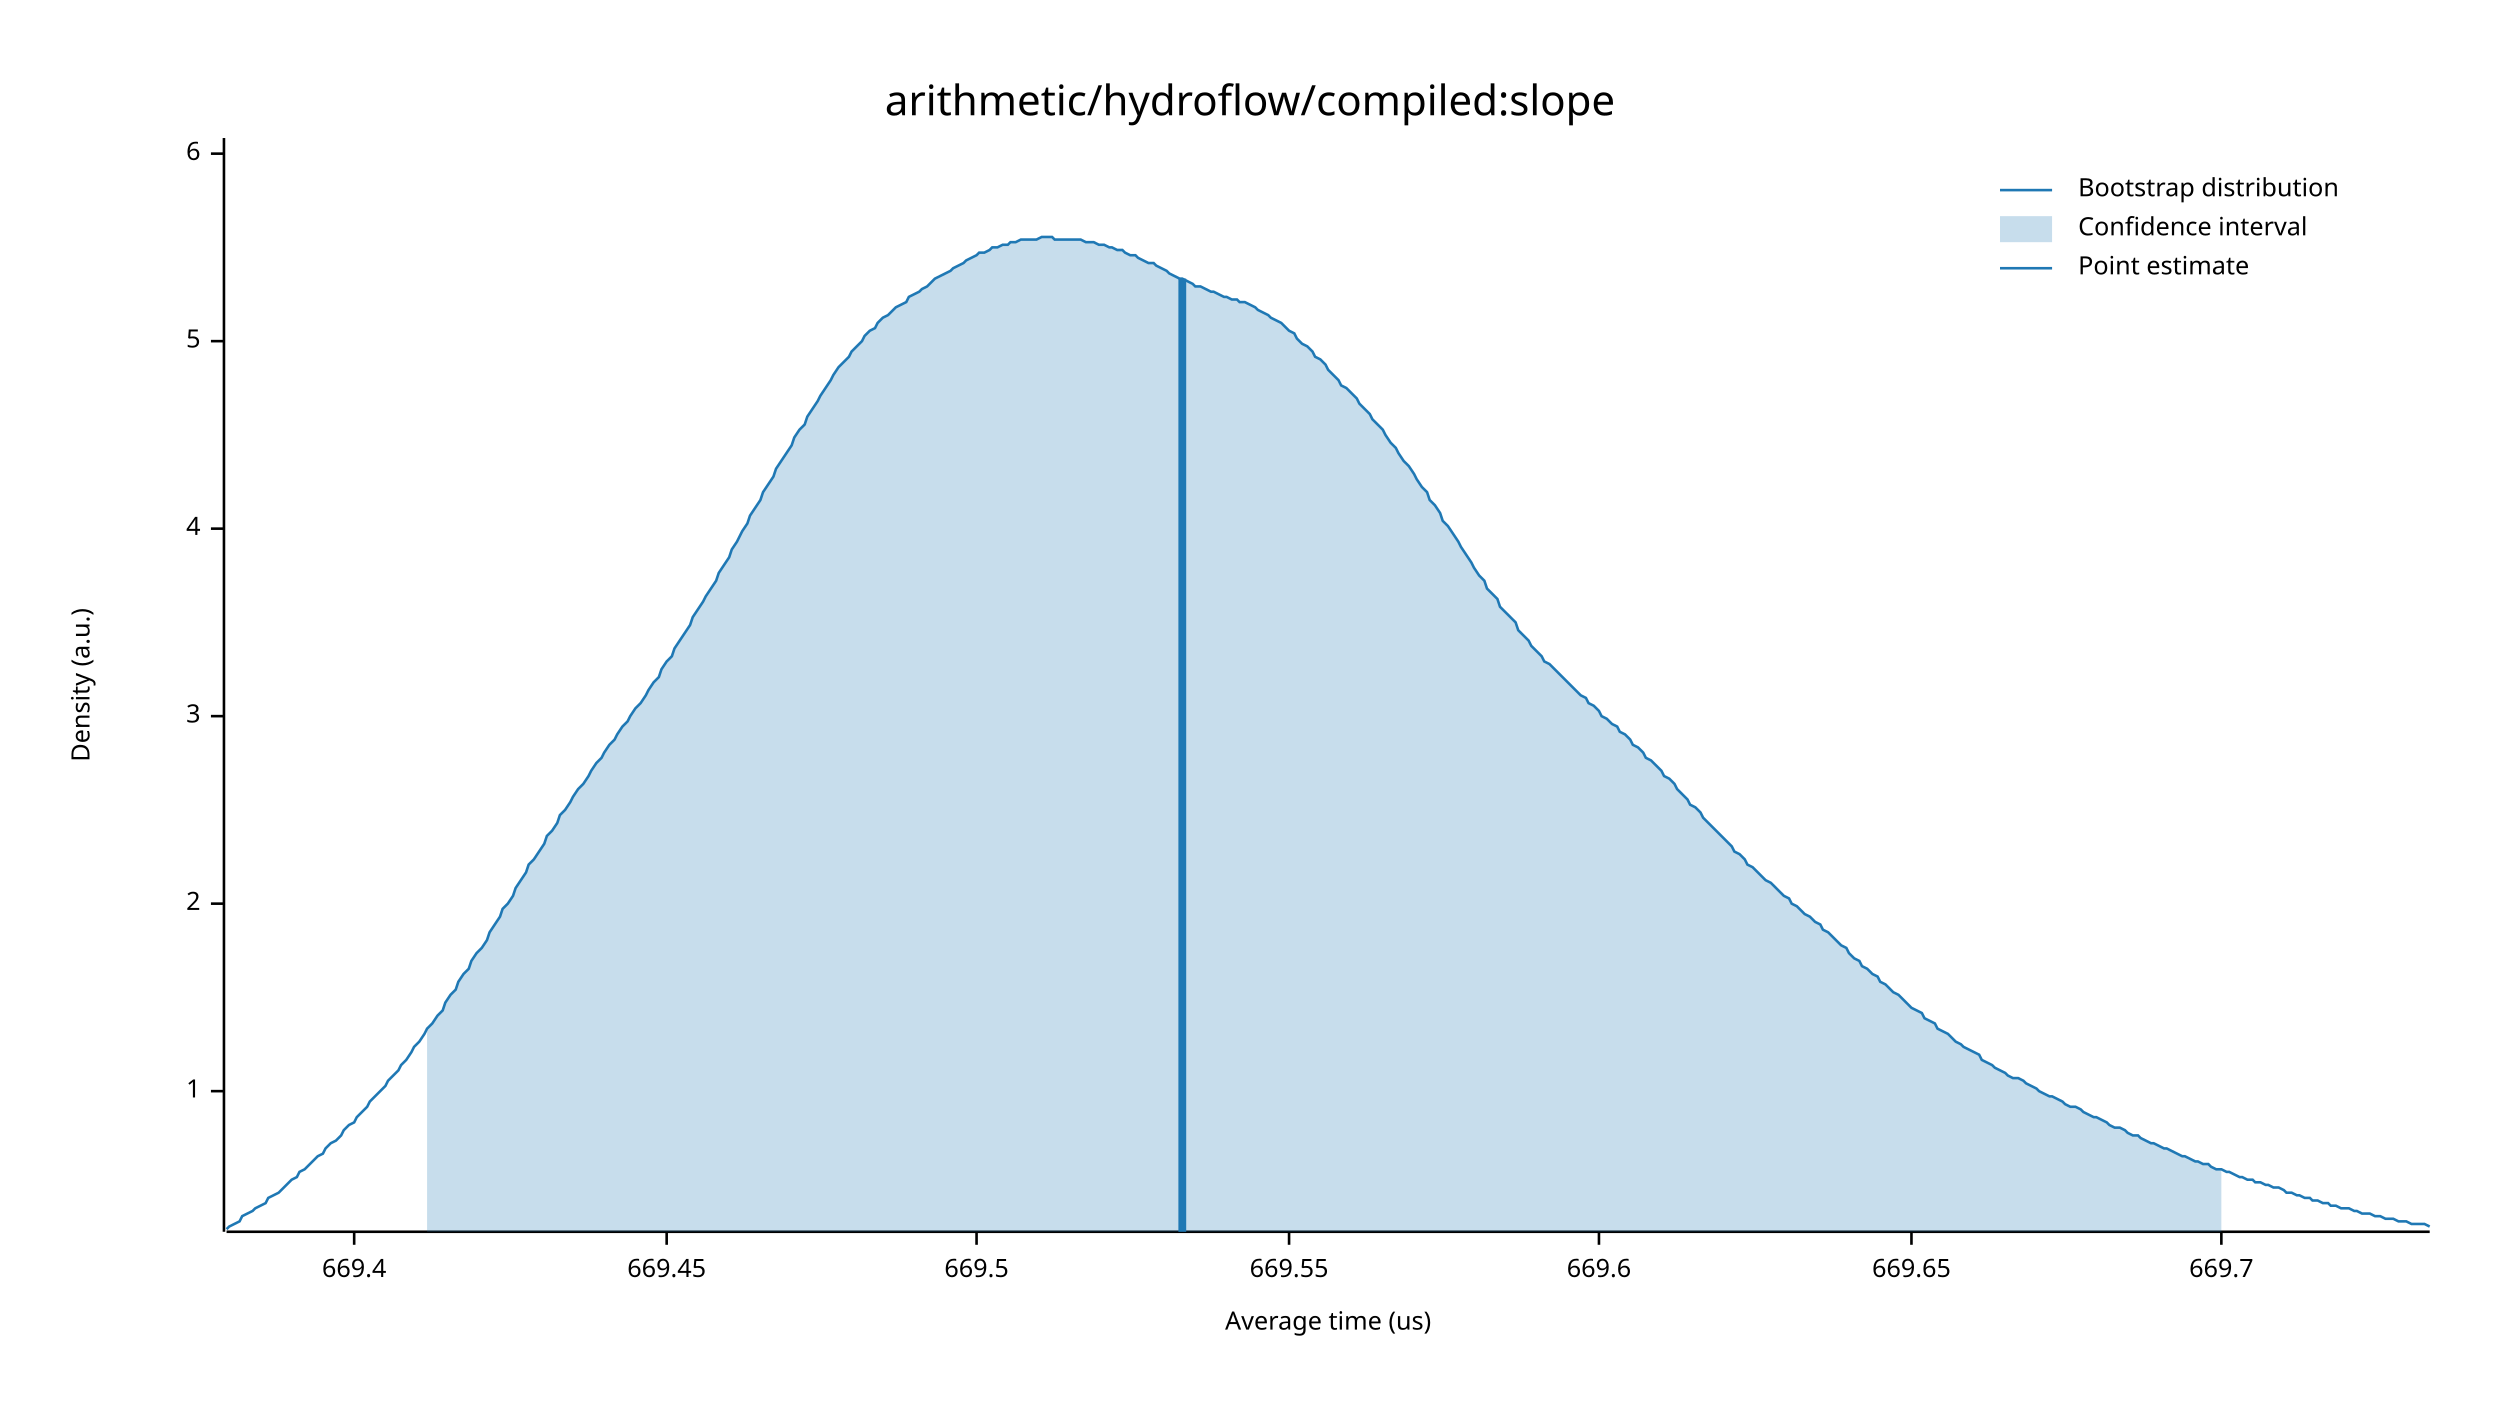
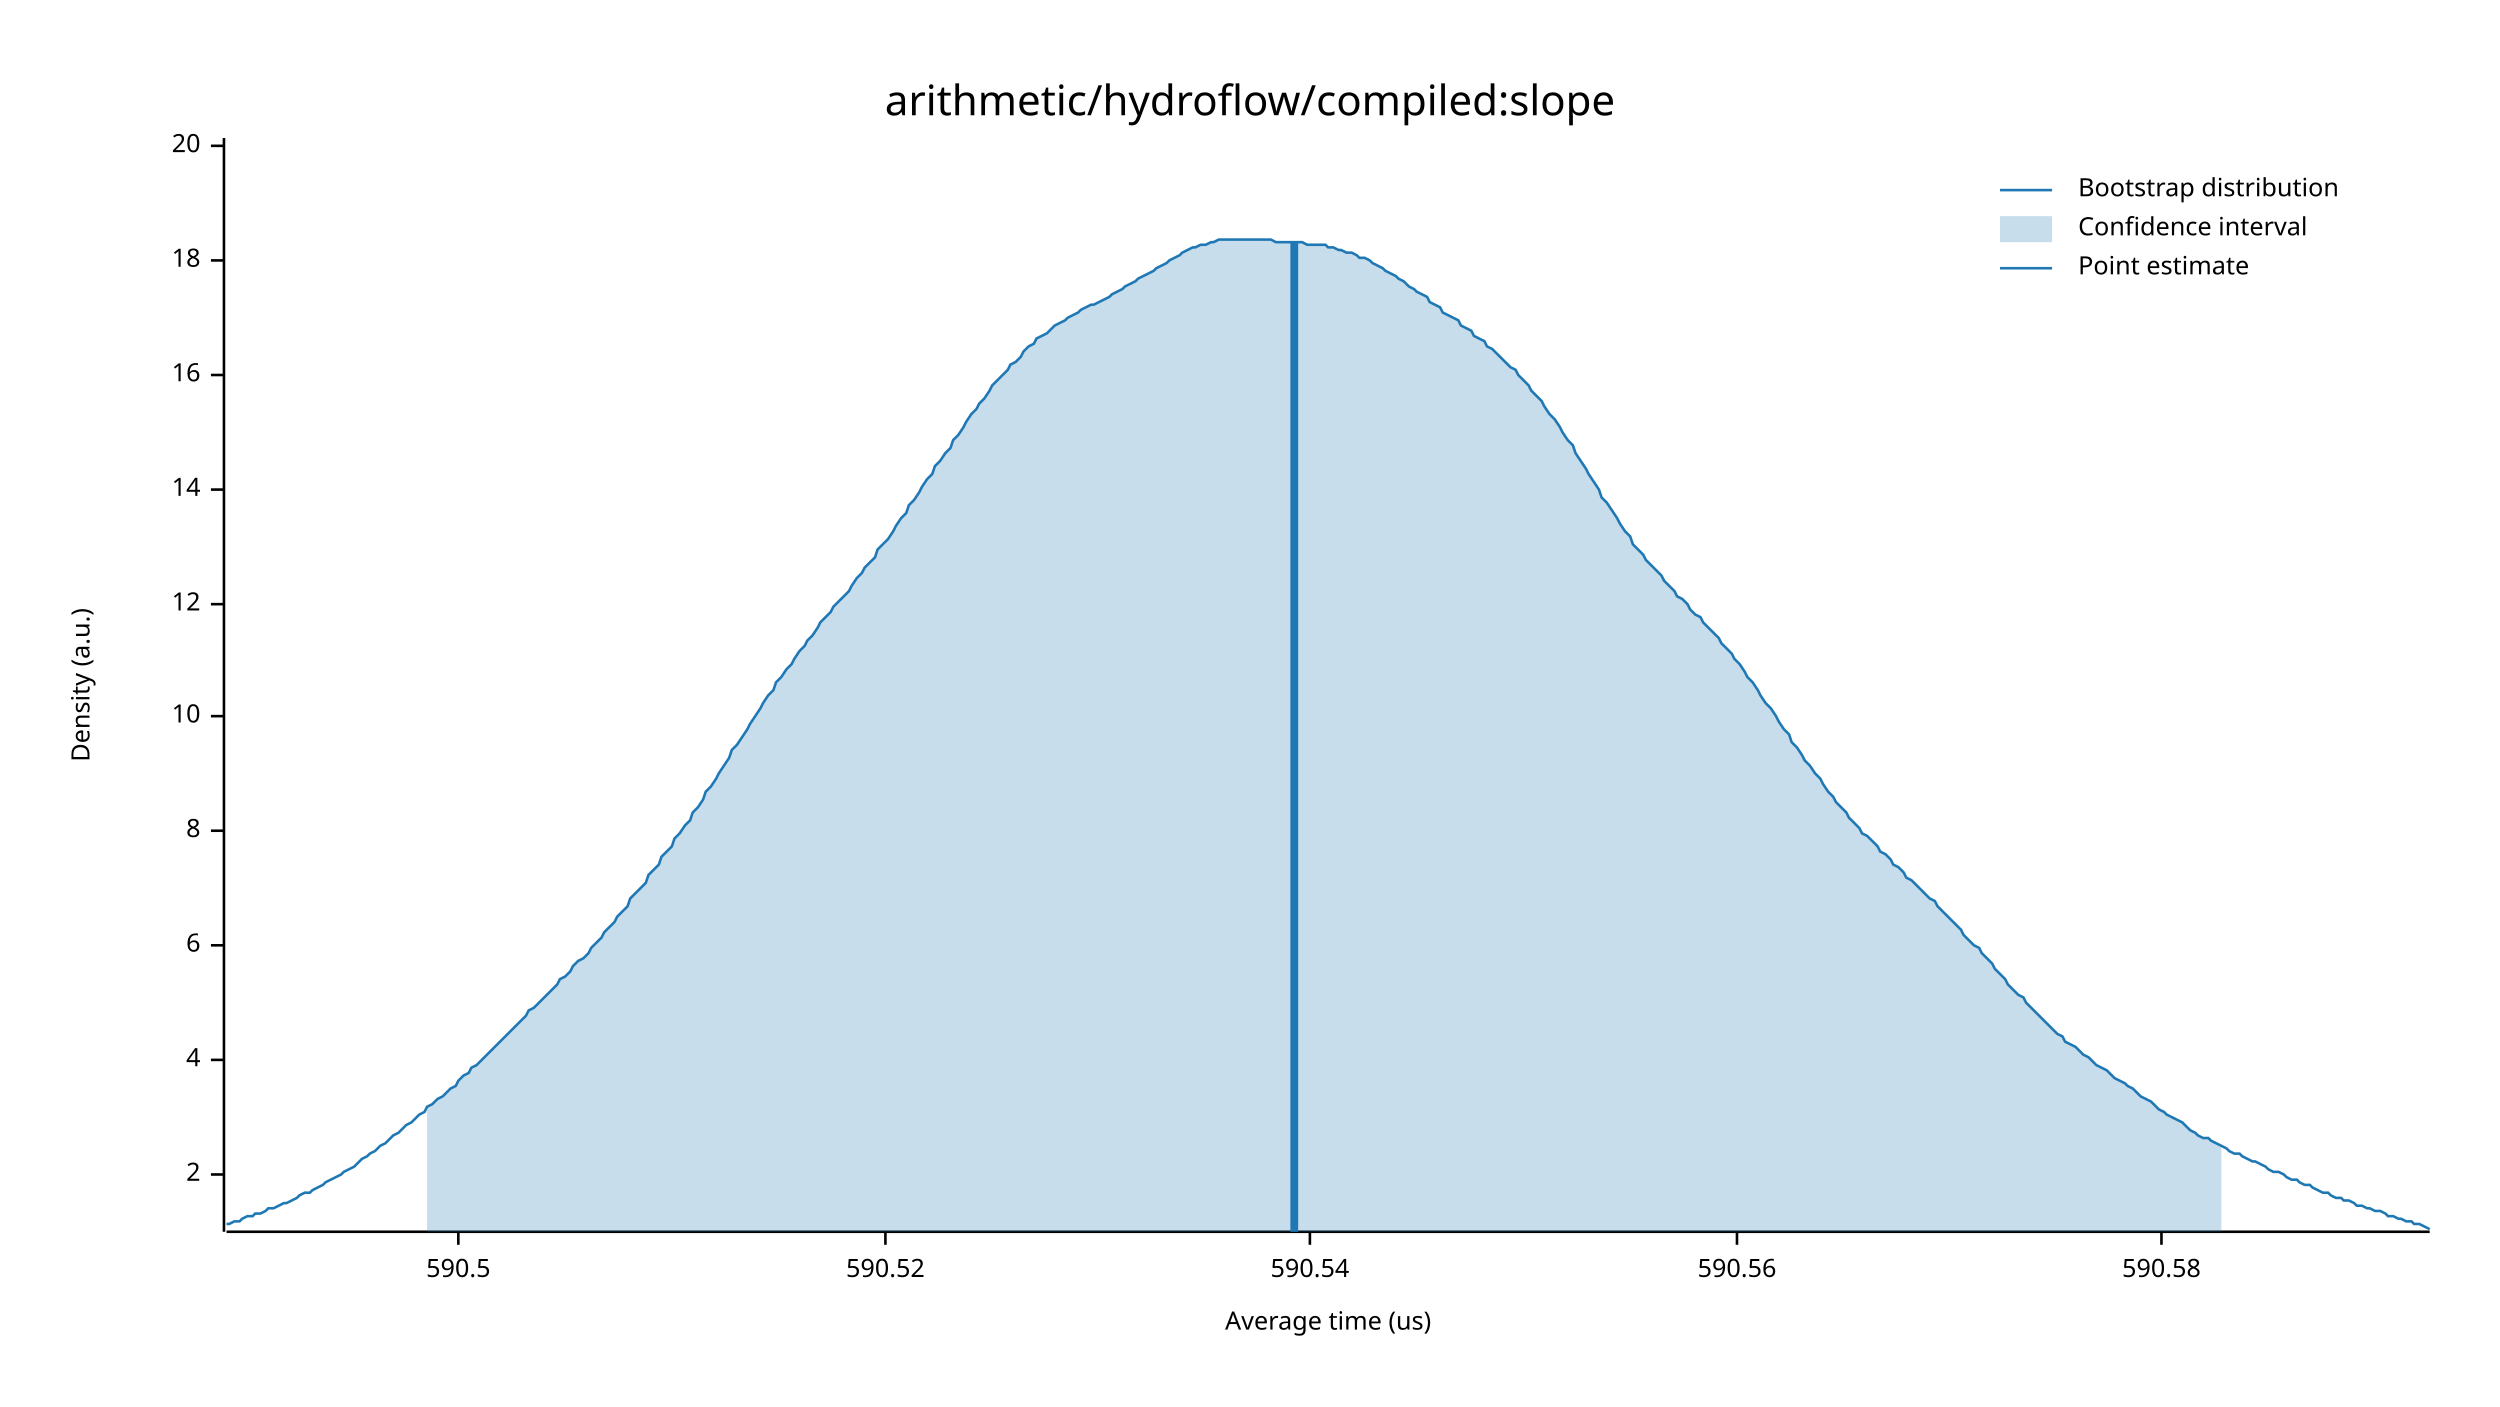
<svg xmlns="http://www.w3.org/2000/svg" width="960" height="540" viewBox="0 0 960 540">
  <text x="480" y="32" dy="0.76em" text-anchor="middle" font-family="sans-serif" font-size="16.129" opacity="1" fill="#000000">
arithmetic/hydroflow/compiled:slope
</text>
  <text x="27" y="263" dy="0.76em" text-anchor="middle" font-family="sans-serif" font-size="9.677" opacity="1" fill="#000000" transform="rotate(270, 27, 263)">
Density (a.u.)
</text>
  <text x="510" y="513" dy="-0.5ex" text-anchor="middle" font-family="sans-serif" font-size="9.677" opacity="1" fill="#000000">
Average time (us)
</text>
  <polyline fill="none" opacity="1" stroke="#000000" stroke-width="1" points="86,53 86,473 " />
-   <text x="77" y="419" dy="0.5ex" text-anchor="end" font-family="sans-serif" font-size="9.677" opacity="1" fill="#000000">
- 1
- </text>
-   <polyline fill="none" opacity="1" stroke="#000000" stroke-width="1" points="81,419 86,419 " />
-   <text x="77" y="347" dy="0.5ex" text-anchor="end" font-family="sans-serif" font-size="9.677" opacity="1" fill="#000000">
+   <text x="77" y="451" dy="0.5ex" text-anchor="end" font-family="sans-serif" font-size="9.677" opacity="1" fill="#000000">
2
</text>
-   <polyline fill="none" opacity="1" stroke="#000000" stroke-width="1" points="81,347 86,347 " />
+   <polyline fill="none" opacity="1" stroke="#000000" stroke-width="1" points="81,451 86,451 " />
+   <text x="77" y="407" dy="0.5ex" text-anchor="end" font-family="sans-serif" font-size="9.677" opacity="1" fill="#000000">
+ 4
+ </text>
+   <polyline fill="none" opacity="1" stroke="#000000" stroke-width="1" points="81,407 86,407 " />
+   <text x="77" y="363" dy="0.5ex" text-anchor="end" font-family="sans-serif" font-size="9.677" opacity="1" fill="#000000">
+ 6
+ </text>
+   <polyline fill="none" opacity="1" stroke="#000000" stroke-width="1" points="81,363 86,363 " />
+   <text x="77" y="319" dy="0.5ex" text-anchor="end" font-family="sans-serif" font-size="9.677" opacity="1" fill="#000000">
+ 8
+ </text>
+   <polyline fill="none" opacity="1" stroke="#000000" stroke-width="1" points="81,319 86,319 " />
  <text x="77" y="275" dy="0.5ex" text-anchor="end" font-family="sans-serif" font-size="9.677" opacity="1" fill="#000000">
- 3
+ 10
</text>
  <polyline fill="none" opacity="1" stroke="#000000" stroke-width="1" points="81,275 86,275 " />
-   <text x="77" y="203" dy="0.5ex" text-anchor="end" font-family="sans-serif" font-size="9.677" opacity="1" fill="#000000">
- 4
+   <text x="77" y="232" dy="0.5ex" text-anchor="end" font-family="sans-serif" font-size="9.677" opacity="1" fill="#000000">
+ 12
</text>
-   <polyline fill="none" opacity="1" stroke="#000000" stroke-width="1" points="81,203 86,203 " />
-   <text x="77" y="131" dy="0.5ex" text-anchor="end" font-family="sans-serif" font-size="9.677" opacity="1" fill="#000000">
- 5
+   <polyline fill="none" opacity="1" stroke="#000000" stroke-width="1" points="81,232 86,232 " />
+   <text x="77" y="188" dy="0.5ex" text-anchor="end" font-family="sans-serif" font-size="9.677" opacity="1" fill="#000000">
+ 14
</text>
-   <polyline fill="none" opacity="1" stroke="#000000" stroke-width="1" points="81,131 86,131 " />
-   <text x="77" y="59" dy="0.5ex" text-anchor="end" font-family="sans-serif" font-size="9.677" opacity="1" fill="#000000">
- 6
+   <polyline fill="none" opacity="1" stroke="#000000" stroke-width="1" points="81,188 86,188 " />
+   <text x="77" y="144" dy="0.5ex" text-anchor="end" font-family="sans-serif" font-size="9.677" opacity="1" fill="#000000">
+ 16
</text>
-   <polyline fill="none" opacity="1" stroke="#000000" stroke-width="1" points="81,59 86,59 " />
+   <polyline fill="none" opacity="1" stroke="#000000" stroke-width="1" points="81,144 86,144 " />
+   <text x="77" y="100" dy="0.5ex" text-anchor="end" font-family="sans-serif" font-size="9.677" opacity="1" fill="#000000">
+ 18
+ </text>
+   <polyline fill="none" opacity="1" stroke="#000000" stroke-width="1" points="81,100 86,100 " />
+   <text x="77" y="56" dy="0.5ex" text-anchor="end" font-family="sans-serif" font-size="9.677" opacity="1" fill="#000000">
+ 20
+ </text>
+   <polyline fill="none" opacity="1" stroke="#000000" stroke-width="1" points="81,56 86,56 " />
  <polyline fill="none" opacity="1" stroke="#000000" stroke-width="1" points="87,473 933,473 " />
-   <text x="136" y="483" dy="0.76em" text-anchor="middle" font-family="sans-serif" font-size="9.677" opacity="1" fill="#000000">
- 669.4
+   <text x="176" y="483" dy="0.76em" text-anchor="middle" font-family="sans-serif" font-size="9.677" opacity="1" fill="#000000">
+ 590.5
</text>
-   <polyline fill="none" opacity="1" stroke="#000000" stroke-width="1" points="136,473 136,478 " />
-   <text x="256" y="483" dy="0.76em" text-anchor="middle" font-family="sans-serif" font-size="9.677" opacity="1" fill="#000000">
- 669.45
+   <polyline fill="none" opacity="1" stroke="#000000" stroke-width="1" points="176,473 176,478 " />
+   <text x="340" y="483" dy="0.76em" text-anchor="middle" font-family="sans-serif" font-size="9.677" opacity="1" fill="#000000">
+ 590.52
</text>
-   <polyline fill="none" opacity="1" stroke="#000000" stroke-width="1" points="256,473 256,478 " />
-   <text x="375" y="483" dy="0.76em" text-anchor="middle" font-family="sans-serif" font-size="9.677" opacity="1" fill="#000000">
- 669.5
+   <polyline fill="none" opacity="1" stroke="#000000" stroke-width="1" points="340,473 340,478 " />
+   <text x="503" y="483" dy="0.76em" text-anchor="middle" font-family="sans-serif" font-size="9.677" opacity="1" fill="#000000">
+ 590.54
</text>
-   <polyline fill="none" opacity="1" stroke="#000000" stroke-width="1" points="375,473 375,478 " />
-   <text x="495" y="483" dy="0.76em" text-anchor="middle" font-family="sans-serif" font-size="9.677" opacity="1" fill="#000000">
- 669.55
+   <polyline fill="none" opacity="1" stroke="#000000" stroke-width="1" points="503,473 503,478 " />
+   <text x="667" y="483" dy="0.76em" text-anchor="middle" font-family="sans-serif" font-size="9.677" opacity="1" fill="#000000">
+ 590.56
</text>
-   <polyline fill="none" opacity="1" stroke="#000000" stroke-width="1" points="495,473 495,478 " />
-   <text x="614" y="483" dy="0.76em" text-anchor="middle" font-family="sans-serif" font-size="9.677" opacity="1" fill="#000000">
- 669.6
+   <polyline fill="none" opacity="1" stroke="#000000" stroke-width="1" points="667,473 667,478 " />
+   <text x="830" y="483" dy="0.76em" text-anchor="middle" font-family="sans-serif" font-size="9.677" opacity="1" fill="#000000">
+ 590.58
</text>
-   <polyline fill="none" opacity="1" stroke="#000000" stroke-width="1" points="614,473 614,478 " />
-   <text x="734" y="483" dy="0.76em" text-anchor="middle" font-family="sans-serif" font-size="9.677" opacity="1" fill="#000000">
- 669.65
- </text>
-   <polyline fill="none" opacity="1" stroke="#000000" stroke-width="1" points="734,473 734,478 " />
-   <text x="853" y="483" dy="0.76em" text-anchor="middle" font-family="sans-serif" font-size="9.677" opacity="1" fill="#000000">
- 669.7
- </text>
-   <polyline fill="none" opacity="1" stroke="#000000" stroke-width="1" points="853,473 853,478 " />
-   <polyline fill="none" opacity="1" stroke="#1F78B4" stroke-width="1" points="87,472 88,471 90,470 92,469 93,467 95,466 97,465 98,464 100,463 102,462 103,460 105,459 107,458 109,456 110,455 112,453 114,452 115,450 117,449 119,447 120,446 122,444 124,443 125,441 127,439 129,438 131,436 132,434 134,432 136,431 137,429 139,427 141,425 142,423 144,421 146,419 148,417 149,415 151,413 153,411 154,409 156,407 158,404 159,402 161,400 163,397 164,395 166,393 168,390 170,388 171,385 173,382 175,380 176,377 178,374 180,372 181,369 183,366 185,364 187,361 188,358 190,355 192,352 193,349 195,347 197,344 198,341 200,338 202,335 203,332 205,330 207,327 209,324 210,321 212,319 214,316 215,313 217,311 219,308 220,306 222,303 224,301 226,298 227,296 229,293 231,291 232,289 234,286 236,284 237,282 239,279 241,277 242,275 244,272 246,270 248,267 249,265 251,262 253,260 254,257 256,254 258,252 259,249 261,246 263,243 265,240 266,237 268,234 270,231 271,229 273,226 275,223 276,220 278,217 280,214 281,211 283,208 285,204 287,201 288,198 290,195 292,192 293,189 295,186 297,183 298,180 300,177 302,174 304,171 305,168 307,165 309,163 310,160 312,157 314,154 315,152 317,149 319,146 320,144 322,141 324,139 326,137 327,135 329,133 331,131 332,129 334,127 336,126 337,124 339,122 341,121 343,119 344,118 346,117 348,116 349,114 351,113 353,112 354,111 356,110 358,108 359,107 361,106 363,105 365,104 366,103 368,102 370,101 371,100 373,99 375,98 376,97 378,97 380,96 381,95 383,95 385,94 387,94 388,93 390,93 392,92 393,92 395,92 397,92 398,92 400,91 402,91 404,91 405,92 407,92 409,92 410,92 412,92 414,92 415,92 417,93 419,93 420,93 422,94 424,94 426,95 427,95 429,96 431,96 432,97 434,98 436,98 437,99 439,100 441,101 443,101 444,102 446,103 448,104 449,105 451,106 453,107 454,107 456,108 458,109 459,110 461,110 463,111 465,112 466,112 468,113 470,114 471,114 473,115 475,115 476,116 478,116 480,117 482,118 483,119 485,120 487,121 488,122 490,123 492,124 493,125 495,127 497,128 498,130 500,132 502,133 504,135 505,137 507,138 509,140 510,142 512,144 514,146 515,148 517,149 519,151 521,153 522,155 524,157 526,159 527,161 529,163 531,165 532,167 534,170 536,172 537,174 539,177 541,179 543,182 544,184 546,187 548,189 549,192 551,194 553,197 554,200 556,202 558,205 560,208 561,210 563,213 565,216 566,218 568,221 570,223 571,226 573,228 575,230 576,233 578,235 580,237 582,239 583,242 585,244 587,246 588,248 590,250 592,252 593,254 595,255 597,257 599,259 600,260 602,262 604,264 605,265 607,267 609,268 610,270 612,271 614,273 615,275 617,276 619,278 621,279 622,281 624,282 626,284 627,286 629,287 631,289 632,291 634,292 636,294 638,296 639,298 641,299 643,301 644,303 646,305 648,307 649,309 651,310 653,312 654,314 656,316 658,318 660,320 661,321 663,323 665,325 666,327 668,328 670,330 671,332 673,333 675,335 676,336 678,338 680,339 682,341 683,342 685,344 687,345 688,347 690,348 692,350 693,351 695,352 697,354 699,355 700,357 702,358 704,360 705,361 707,363 709,364 710,366 712,368 714,369 715,371 717,372 719,374 721,375 722,377 724,378 726,380 727,381 729,382 731,384 732,385 734,387 736,388 738,389 739,391 741,392 743,393 744,395 746,396 748,397 749,398 751,400 753,401 754,402 756,403 758,404 760,405 761,407 763,408 765,409 766,410 768,411 770,412 771,413 773,414 775,414 777,415 778,416 780,417 782,418 783,419 785,420 787,421 788,421 790,422 792,423 793,424 795,425 797,425 799,426 800,427 802,428 804,429 805,429 807,430 809,431 810,432 812,433 814,433 816,434 817,435 819,436 821,436 822,437 824,438 826,439 827,439 829,440 831,441 832,441 834,442 836,443 838,444 839,444 841,445 843,446 844,446 846,447 848,447 849,448 851,449 853,449 855,450 856,450 858,451 860,452 861,452 863,453 865,453 866,454 868,454 870,455 871,455 873,456 875,456 877,457 878,458 880,458 882,459 883,459 885,460 887,460 888,461 890,461 892,462 894,462 895,463 897,463 899,464 900,464 902,464 904,465 905,465 907,466 909,466 910,466 912,467 914,467 916,468 917,468 919,468 921,469 922,469 924,469 926,470 927,470 929,470 931,470 933,471 " />
-   <polygon opacity="0.25" fill="#1F78B4" points="164,395 166,393 168,390 170,388 171,385 173,382 175,380 176,377 178,374 180,372 181,369 183,366 185,364 187,361 188,358 190,355 192,352 193,349 195,347 197,344 198,341 200,338 202,335 203,332 205,330 207,327 209,324 210,321 212,319 214,316 215,313 217,311 219,308 220,306 222,303 224,301 226,298 227,296 229,293 231,291 232,289 234,286 236,284 237,282 239,279 241,277 242,275 244,272 246,270 248,267 249,265 251,262 253,260 254,257 256,254 258,252 259,249 261,246 263,243 265,240 266,237 268,234 270,231 271,229 273,226 275,223 276,220 278,217 280,214 281,211 283,208 285,204 287,201 288,198 290,195 292,192 293,189 295,186 297,183 298,180 300,177 302,174 304,171 305,168 307,165 309,163 310,160 312,157 314,154 315,152 317,149 319,146 320,144 322,141 324,139 326,137 327,135 329,133 331,131 332,129 334,127 336,126 337,124 339,122 341,121 343,119 344,118 346,117 348,116 349,114 351,113 353,112 354,111 356,110 358,108 359,107 361,106 363,105 365,104 366,103 368,102 370,101 371,100 373,99 375,98 376,97 378,97 380,96 381,95 383,95 385,94 387,94 388,93 390,93 392,92 393,92 395,92 397,92 398,92 400,91 402,91 404,91 405,92 407,92 409,92 410,92 412,92 414,92 415,92 417,93 419,93 420,93 422,94 424,94 426,95 427,95 429,96 431,96 432,97 434,98 436,98 437,99 439,100 441,101 443,101 444,102 446,103 448,104 449,105 451,106 453,107 454,107 456,108 458,109 459,110 461,110 463,111 465,112 466,112 468,113 470,114 471,114 473,115 475,115 476,116 478,116 480,117 482,118 483,119 485,120 487,121 488,122 490,123 492,124 493,125 495,127 497,128 498,130 500,132 502,133 504,135 505,137 507,138 509,140 510,142 512,144 514,146 515,148 517,149 519,151 521,153 522,155 524,157 526,159 527,161 529,163 531,165 532,167 534,170 536,172 537,174 539,177 541,179 543,182 544,184 546,187 548,189 549,192 551,194 553,197 554,200 556,202 558,205 560,208 561,210 563,213 565,216 566,218 568,221 570,223 571,226 573,228 575,230 576,233 578,235 580,237 582,239 583,242 585,244 587,246 588,248 590,250 592,252 593,254 595,255 597,257 599,259 600,260 602,262 604,264 605,265 607,267 609,268 610,270 612,271 614,273 615,275 617,276 619,278 621,279 622,281 624,282 626,284 627,286 629,287 631,289 632,291 634,292 636,294 638,296 639,298 641,299 643,301 644,303 646,305 648,307 649,309 651,310 653,312 654,314 656,316 658,318 660,320 661,321 663,323 665,325 666,327 668,328 670,330 671,332 673,333 675,335 676,336 678,338 680,339 682,341 683,342 685,344 687,345 688,347 690,348 692,350 693,351 695,352 697,354 699,355 700,357 702,358 704,360 705,361 707,363 709,364 710,366 712,368 714,369 715,371 717,372 719,374 721,375 722,377 724,378 726,380 727,381 729,382 731,384 732,385 734,387 736,388 738,389 739,391 741,392 743,393 744,395 746,396 748,397 749,398 751,400 753,401 754,402 756,403 758,404 760,405 761,407 763,408 765,409 766,410 768,411 770,412 771,413 773,414 775,414 777,415 778,416 780,417 782,418 783,419 785,420 787,421 788,421 790,422 792,423 793,424 795,425 797,425 799,426 800,427 802,428 804,429 805,429 807,430 809,431 810,432 812,433 814,433 816,434 817,435 819,436 821,436 822,437 824,438 826,439 827,439 829,440 831,441 832,441 834,442 836,443 838,444 839,444 841,445 843,446 844,446 846,447 848,447 849,448 851,449 853,449 853,473 164,473 " />
-   <polyline fill="none" opacity="1" stroke="#1F78B4" stroke-width="3" points="454,473 454,107 " />
+   <polyline fill="none" opacity="1" stroke="#000000" stroke-width="1" points="830,473 830,478 " />
+   <polyline fill="none" opacity="1" stroke="#1F78B4" stroke-width="1" points="87,470 88,470 90,469 92,469 93,468 95,467 97,467 98,466 100,466 102,465 103,464 105,464 107,463 109,462 110,462 112,461 114,460 115,459 117,458 119,458 120,457 122,456 124,455 125,454 127,453 129,452 131,451 132,450 134,449 136,448 137,447 139,445 141,444 142,443 144,442 146,440 148,439 149,438 151,436 153,435 154,434 156,432 158,431 159,430 161,428 163,427 164,425 166,424 168,422 170,421 171,420 173,418 175,417 176,415 178,413 180,412 181,410 183,409 185,407 187,405 188,404 190,402 192,400 193,399 195,397 197,395 198,394 200,392 202,390 203,388 205,387 207,385 209,383 210,382 212,380 214,378 215,376 217,375 219,373 220,371 222,369 224,368 226,366 227,364 229,362 231,360 232,358 234,356 236,354 237,352 239,350 241,348 242,345 244,343 246,341 248,339 249,336 251,334 253,332 254,329 256,327 258,325 259,322 261,320 263,317 265,315 266,312 268,310 270,307 271,304 273,302 275,299 276,297 278,294 280,291 281,288 283,286 285,283 287,280 288,278 290,275 292,272 293,270 295,267 297,265 298,262 300,260 302,257 304,255 305,253 307,250 309,248 310,246 312,244 314,241 315,239 317,237 319,235 320,233 322,231 324,229 326,227 327,225 329,222 331,220 332,218 334,216 336,214 337,211 339,209 341,207 343,204 344,202 346,199 348,197 349,194 351,192 353,189 354,187 356,184 358,182 359,179 361,177 363,174 365,172 366,169 368,167 370,164 371,162 373,159 375,157 376,155 378,153 380,150 381,148 383,146 385,144 387,142 388,140 390,139 392,137 393,135 395,133 397,132 398,130 400,129 402,128 404,126 405,125 407,124 409,123 410,122 412,121 414,120 415,119 417,118 419,117 420,117 422,116 424,115 426,114 427,113 429,112 431,111 432,110 434,109 436,108 437,107 439,106 441,105 443,104 444,103 446,102 448,101 449,100 451,99 453,98 454,97 456,96 458,95 459,95 461,94 463,94 465,93 466,93 468,92 470,92 471,92 473,92 475,92 476,92 478,92 480,92 482,92 483,92 485,92 487,92 488,92 490,93 492,93 493,93 495,93 497,93 498,93 500,93 502,94 504,94 505,94 507,94 509,94 510,95 512,95 514,96 515,96 517,97 519,97 521,98 522,99 524,99 526,100 527,101 529,102 531,103 532,104 534,105 536,106 537,107 539,108 541,110 543,111 544,112 546,113 548,114 549,116 551,117 553,118 554,120 556,121 558,122 560,123 561,125 563,126 565,127 566,129 568,130 570,131 571,133 573,134 575,136 576,137 578,139 580,141 582,142 583,144 585,146 587,148 588,150 590,152 592,154 593,156 595,159 597,161 599,164 600,166 602,169 604,171 605,174 607,177 609,180 610,182 612,185 614,188 615,191 617,193 619,196 621,199 622,201 624,204 626,206 627,209 629,211 631,213 632,215 634,217 636,219 638,221 639,223 641,225 643,227 644,229 646,230 648,232 649,234 651,236 653,237 654,239 656,241 658,243 660,245 661,247 663,249 665,251 666,253 668,255 670,258 671,260 673,262 675,265 676,267 678,270 680,272 682,275 683,277 685,280 687,282 688,285 690,287 692,290 693,292 695,294 697,297 699,299 700,301 702,304 704,306 705,308 707,310 709,312 710,314 712,316 714,318 715,320 717,321 719,323 721,325 722,327 724,328 726,330 727,332 729,333 731,335 732,337 734,338 736,340 738,342 739,343 741,345 743,346 744,348 746,350 748,352 749,353 751,355 753,357 754,359 756,361 758,363 760,364 761,366 763,368 765,370 766,372 768,374 770,376 771,378 773,380 775,382 777,383 778,385 780,387 782,389 783,390 785,392 787,394 788,395 790,397 792,398 793,400 795,401 797,402 799,404 800,405 802,406 804,408 805,409 807,410 809,411 810,412 812,414 814,415 816,416 817,417 819,418 821,420 822,421 824,422 826,423 827,424 829,426 831,427 832,428 834,429 836,430 838,431 839,432 841,434 843,435 844,436 846,437 848,437 849,438 851,439 853,440 855,441 856,442 858,443 860,443 861,444 863,445 865,446 866,446 868,447 870,448 871,449 873,450 875,450 877,451 878,452 880,453 882,453 883,454 885,455 887,455 888,456 890,457 892,458 894,458 895,459 897,460 899,460 900,461 902,461 904,462 905,463 907,463 909,464 910,464 912,465 914,465 916,466 917,467 919,467 921,468 922,468 924,469 926,469 927,470 929,470 931,471 933,472 " />
+   <polygon opacity="0.25" fill="#1F78B4" points="164,425 166,424 168,422 170,421 171,420 173,418 175,417 176,415 178,413 180,412 181,410 183,409 185,407 187,405 188,404 190,402 192,400 193,399 195,397 197,395 198,394 200,392 202,390 203,388 205,387 207,385 209,383 210,382 212,380 214,378 215,376 217,375 219,373 220,371 222,369 224,368 226,366 227,364 229,362 231,360 232,358 234,356 236,354 237,352 239,350 241,348 242,345 244,343 246,341 248,339 249,336 251,334 253,332 254,329 256,327 258,325 259,322 261,320 263,317 265,315 266,312 268,310 270,307 271,304 273,302 275,299 276,297 278,294 280,291 281,288 283,286 285,283 287,280 288,278 290,275 292,272 293,270 295,267 297,265 298,262 300,260 302,257 304,255 305,253 307,250 309,248 310,246 312,244 314,241 315,239 317,237 319,235 320,233 322,231 324,229 326,227 327,225 329,222 331,220 332,218 334,216 336,214 337,211 339,209 341,207 343,204 344,202 346,199 348,197 349,194 351,192 353,189 354,187 356,184 358,182 359,179 361,177 363,174 365,172 366,169 368,167 370,164 371,162 373,159 375,157 376,155 378,153 380,150 381,148 383,146 385,144 387,142 388,140 390,139 392,137 393,135 395,133 397,132 398,130 400,129 402,128 404,126 405,125 407,124 409,123 410,122 412,121 414,120 415,119 417,118 419,117 420,117 422,116 424,115 426,114 427,113 429,112 431,111 432,110 434,109 436,108 437,107 439,106 441,105 443,104 444,103 446,102 448,101 449,100 451,99 453,98 454,97 456,96 458,95 459,95 461,94 463,94 465,93 466,93 468,92 470,92 471,92 473,92 475,92 476,92 478,92 480,92 482,92 483,92 485,92 487,92 488,92 490,93 492,93 493,93 495,93 497,93 498,93 500,93 502,94 504,94 505,94 507,94 509,94 510,95 512,95 514,96 515,96 517,97 519,97 521,98 522,99 524,99 526,100 527,101 529,102 531,103 532,104 534,105 536,106 537,107 539,108 541,110 543,111 544,112 546,113 548,114 549,116 551,117 553,118 554,120 556,121 558,122 560,123 561,125 563,126 565,127 566,129 568,130 570,131 571,133 573,134 575,136 576,137 578,139 580,141 582,142 583,144 585,146 587,148 588,150 590,152 592,154 593,156 595,159 597,161 599,164 600,166 602,169 604,171 605,174 607,177 609,180 610,182 612,185 614,188 615,191 617,193 619,196 621,199 622,201 624,204 626,206 627,209 629,211 631,213 632,215 634,217 636,219 638,221 639,223 641,225 643,227 644,229 646,230 648,232 649,234 651,236 653,237 654,239 656,241 658,243 660,245 661,247 663,249 665,251 666,253 668,255 670,258 671,260 673,262 675,265 676,267 678,270 680,272 682,275 683,277 685,280 687,282 688,285 690,287 692,290 693,292 695,294 697,297 699,299 700,301 702,304 704,306 705,308 707,310 709,312 710,314 712,316 714,318 715,320 717,321 719,323 721,325 722,327 724,328 726,330 727,332 729,333 731,335 732,337 734,338 736,340 738,342 739,343 741,345 743,346 744,348 746,350 748,352 749,353 751,355 753,357 754,359 756,361 758,363 760,364 761,366 763,368 765,370 766,372 768,374 770,376 771,378 773,380 775,382 777,383 778,385 780,387 782,389 783,390 785,392 787,394 788,395 790,397 792,398 793,400 795,401 797,402 799,404 800,405 802,406 804,408 805,409 807,410 809,411 810,412 812,414 814,415 816,416 817,417 819,418 821,420 822,421 824,422 826,423 827,424 829,426 831,427 832,428 834,429 836,430 838,431 839,432 841,434 843,435 844,436 846,437 848,437 849,438 851,439 853,440 853,473 164,473 " />
+   <polyline fill="none" opacity="1" stroke="#1F78B4" stroke-width="3" points="497,473 497,93 " />
  <text x="798" y="68" dy="0.76em" text-anchor="start" font-family="sans-serif" font-size="9.677" opacity="1" fill="#000000">
Bootstrap distribution
</text>
  <text x="798" y="83" dy="0.76em" text-anchor="start" font-family="sans-serif" font-size="9.677" opacity="1" fill="#000000">
Confidence interval
</text>
  <text x="798" y="98" dy="0.76em" text-anchor="start" font-family="sans-serif" font-size="9.677" opacity="1" fill="#000000">
Point estimate
</text>
  <polyline fill="none" opacity="1" stroke="#1F78B4" stroke-width="1" points="768,73 788,73 " />
  <rect x="768" y="83" width="20" height="10" opacity="0.25" fill="#1F78B4" stroke="none" />
  <polyline fill="none" opacity="1" stroke="#1F78B4" stroke-width="1" points="768,103 788,103 " />
</svg>
